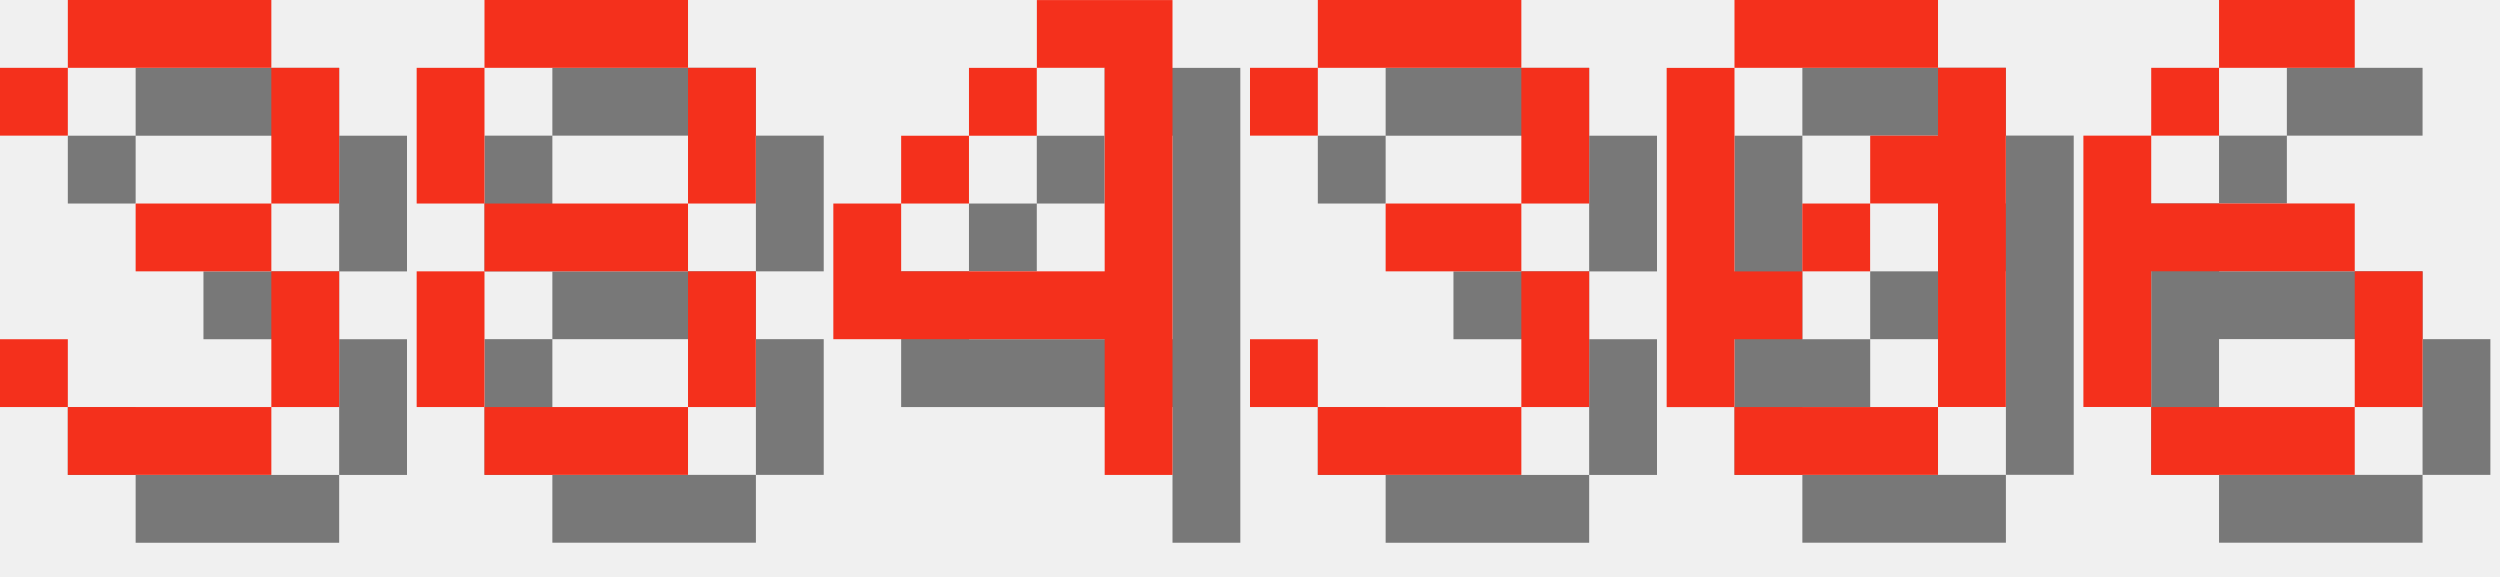
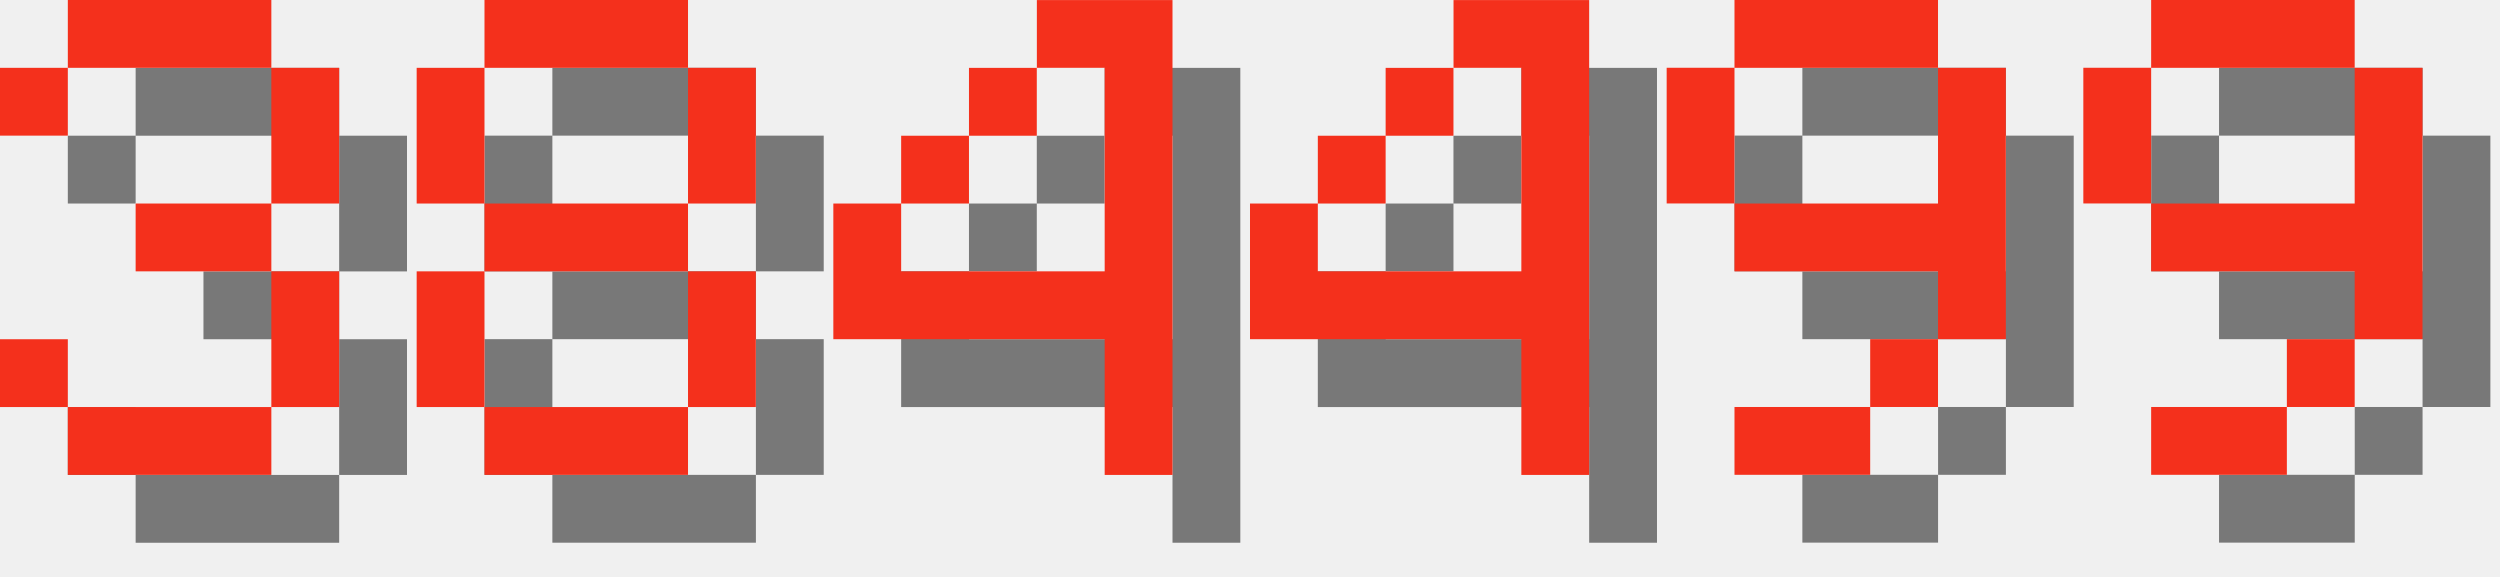
<svg xmlns="http://www.w3.org/2000/svg" version="1.1" width="156.0" height="36">
  <style>
        .text-foreground {
            fill: #F4301C;
        }
        .text-shadow {
            fill: #000000;
            fill-opacity: 0.5;
        }
    </style>
  <g class="digit" id="digit_3" transform="translate(0.0, 0), scale(4)">
    <path id="digit_3_shadow" class="text-shadow" d="m1.058 2.117v1.058h1.058v-1.058h3.175v2.117h-2.117v1.058h2.117v2.117h-3.175v-1.058h-1.058v1.058h1.058v1.058h3.175v-1.058h1.058v-2.117h-1.058v-1.058h1.058v-2.117h-1.058v-1.058h-3.175v1.058h-1.058z" fill-opacity=".5" style="paint-order:stroke fill markers" />
    <path id="digit_3_fg" class="text-foreground" d="m0 1.058v1.058h1.058v-1.058h3.175v2.117h-2.117v1.058h2.117v2.117h-3.175v-1.058h-1.058v1.058h1.058v1.058h3.175v-1.058h1.058v-2.117h-1.058v-1.058h1.058v-2.117h-1.058v-1.058h-3.175v1.058h-1.058z" fill="#fff" style="paint-order:stroke fill markers" />
  </g>
  <g class="digit" id="digit_8" transform="translate(26.0, 0), scale(4)">
    <path id="digit_8_shadow" class="text-shadow" d="m2.117 1.058v1.058h3.175v-1.058h-3.175zm3.175 1.058v2.117h1.058v-2.117h-1.058zm0 2.117h-3.175v1.058h3.175v-1.058zm0 1.058v2.117h1.058v-2.117h-1.058zm0 2.117h-3.175v1.058h3.175v-1.058zm-3.175 0v-2.117h-1.058v2.117h1.058zm0-3.175v-2.117h-1.058v2.117h1.058z" fill-opacity=".5" style="paint-order:stroke fill markers" />
    <path id="digit_8_fg" class="text-foreground" d="m1.058 0v1.058h3.175v-1.058h-3.175zm3.175 1.058v2.117h1.058v-2.117h-1.058zm0 2.117h-3.175v1.058h3.175v-1.058zm0 1.058v2.117h1.058v-2.117h-1.058zm0 2.117h-3.175v1.058h3.175v-1.058zm-3.175 0v-2.117h-1.058v2.117h1.058zm0-3.175v-2.117h-1.058v2.117h1.058z" fill="#fff" style="paint-order:stroke fill markers" />
  </g>
  <g class="digit" id="digit_4" transform="translate(52.0, 0), scale(4)">
    <path id="digit_4_shadow" class="text-shadow" d="m4.233 1.058v1.058h1.058v3.175h-3.175v-1.058h-1.058v2.117h4.233v2.117h1.058v-7.408h-2.117zm-2.117 3.175h1.058v-1.058h-1.058v1.058zm1.058-1.058h1.058v-1.058h-1.058v1.058z" fill-opacity=".5" style="paint-order:stroke fill markers" />
    <path id="digit_4_fg" class="text-foreground" d="m3.175 0v1.058h1.058v3.175h-3.175v-1.058h-1.058v2.117h4.233v2.117h1.058v-7.408h-2.117zm-2.117 3.175h1.058v-1.058h-1.058v1.058zm1.058-1.058h1.058v-1.058h-1.058v1.058z" fill="#fff" style="paint-order:stroke fill markers" />
  </g>
-   <g class="digit" id="digit_3" transform="translate(78.0, 0), scale(4)">
-     <path id="digit_3_shadow" class="text-shadow" d="m1.058 2.117v1.058h1.058v-1.058h3.175v2.117h-2.117v1.058h2.117v2.117h-3.175v-1.058h-1.058v1.058h1.058v1.058h3.175v-1.058h1.058v-2.117h-1.058v-1.058h1.058v-2.117h-1.058v-1.058h-3.175v1.058h-1.058z" fill-opacity=".5" style="paint-order:stroke fill markers" />
-     <path id="digit_3_fg" class="text-foreground" d="m0 1.058v1.058h1.058v-1.058h3.175v2.117h-2.117v1.058h2.117v2.117h-3.175v-1.058h-1.058v1.058h1.058v1.058h3.175v-1.058h1.058v-2.117h-1.058v-1.058h1.058v-2.117h-1.058v-1.058h-3.175v1.058h-1.058z" fill="#fff" style="paint-order:stroke fill markers" />
+   <g class="digit" id="digit_4" transform="translate(78.0, 0), scale(4)">
+     <path id="digit_4_shadow" class="text-shadow" d="m4.233 1.058v1.058h1.058v3.175h-3.175v-1.058h-1.058v2.117h4.233v2.117h1.058v-7.408h-2.117zm-2.117 3.175h1.058v-1.058h-1.058v1.058zm1.058-1.058h1.058v-1.058h-1.058v1.058z" fill-opacity=".5" style="paint-order:stroke fill markers" />
+     <path id="digit_4_fg" class="text-foreground" d="m3.175 0v1.058h1.058v3.175h-3.175v-1.058h-1.058v2.117h4.233v2.117h1.058v-7.408h-2.117zm-2.117 3.175h1.058v-1.058h-1.058v1.058zm1.058-1.058h1.058v-1.058h-1.058v1.058z" fill="#fff" style="paint-order:stroke fill markers" />
  </g>
-   <g class="digit" id="digit_0" transform="translate(104.0, 0), scale(4)">
-     <path id="digit_0_shadow" class="text-shadow" d="m2.117 1.058v1.058h3.175v-1.058h-3.175zm3.175 1.058v1.058h-1.058v1.058h1.058v3.175h1.058v-5.292h-1.058zm0 5.292h-3.175v1.058h3.175v-1.058zm-3.175 0v-1.058h1.058v-1.058h-1.058v-3.175h-1.058v5.292h1.058zm1.058-2.117h1.058v-1.058h-1.058v1.058z" fill-opacity=".5" style="paint-order:stroke fill markers" />
-     <path id="digit_0_fg" class="text-foreground" d="m1.058 0v1.058h3.175v-1.058h-3.175zm3.175 1.058v1.058h-1.058v1.058h1.058v3.175h1.058v-5.292h-1.058zm0 5.292h-3.175v1.058h3.175v-1.058zm-3.175 0v-1.058h1.058v-1.058h-1.058v-3.175h-1.058v5.292h1.058zm1.058-2.117h1.058v-1.058h-1.058v1.058z" fill="#fff" style="paint-order:stroke fill markers" />
+   <g class="digit" id="digit_9" transform="translate(104.0, 0), scale(4)">
+     <path id="digit_9_shadow" class="text-shadow" d="m2.117 1.058v1.058h3.175v-1.058h-3.175zm3.175 1.058v2.117h-3.175v1.058h3.175v1.058h1.058v-4.233h-1.058zm0 4.233h-1.058v1.058h1.058v-1.058zm-1.058 1.058h-2.117v1.058h2.117v-1.058zm-2.117-3.175v-2.117h-1.058v2.117h1.058z" fill-opacity=".5" style="paint-order:stroke fill markers" />
+     <path id="digit_9_fg" class="text-foreground" d="m1.058 0v1.058h3.175v-1.058h-3.175zm3.175 1.058v2.117h-3.175v1.058h3.175v1.058h1.058v-4.233h-1.058zm0 4.233h-1.058v1.058h1.058v-1.058zm-1.058 1.058h-2.117v1.058h2.117v-1.058zm-2.117-3.175v-2.117h-1.058v2.117h1.058z" fill="#fff" style="paint-order:stroke fill markers" />
  </g>
-   <g class="digit" id="digit_6" transform="translate(130.0, 0), scale(4)">
-     <path id="digit_6_shadow" class="text-shadow" d="m3.175 1.058v1.058h2.117v-1.058h-2.117zm0 1.058h-1.058v1.058h1.058v-1.058zm-1.058 1.058h-1.058v4.233h1.058v-2.117h3.175v-1.058h-3.175v-1.058zm3.175 2.117v2.117h1.058v-2.117h-1.058zm0 2.117h-3.175v1.058h3.175v-1.058z" fill-opacity=".5" style="paint-order:stroke fill markers" />
-     <path id="digit_6_fg" class="text-foreground" d="m2.117 0v1.058h2.117v-1.058h-2.117zm0 1.058h-1.058v1.058h1.058v-1.058zm-1.058 1.058h-1.058v4.233h1.058v-2.117h3.175v-1.058h-3.175v-1.058zm3.175 2.117v2.117h1.058v-2.117h-1.058zm0 2.117h-3.175v1.058h3.175v-1.058z" fill="#fff" style="paint-order:stroke fill markers" />
+   <g class="digit" id="digit_9" transform="translate(130.0, 0), scale(4)">
+     <path id="digit_9_shadow" class="text-shadow" d="m2.117 1.058v1.058h3.175v-1.058h-3.175zm3.175 1.058v2.117h-3.175v1.058h3.175v1.058h1.058v-4.233h-1.058zm0 4.233h-1.058v1.058h1.058v-1.058zm-1.058 1.058h-2.117v1.058h2.117v-1.058zm-2.117-3.175v-2.117h-1.058v2.117h1.058z" fill-opacity=".5" style="paint-order:stroke fill markers" />
+     <path id="digit_9_fg" class="text-foreground" d="m1.058 0v1.058h3.175v-1.058h-3.175zm3.175 1.058v2.117h-3.175v1.058h3.175v1.058h1.058v-4.233h-1.058zm0 4.233h-1.058v1.058h1.058v-1.058zm-1.058 1.058h-2.117v1.058h2.117v-1.058zm-2.117-3.175v-2.117h-1.058v2.117h1.058z" fill="#fff" style="paint-order:stroke fill markers" />
  </g>
</svg>
